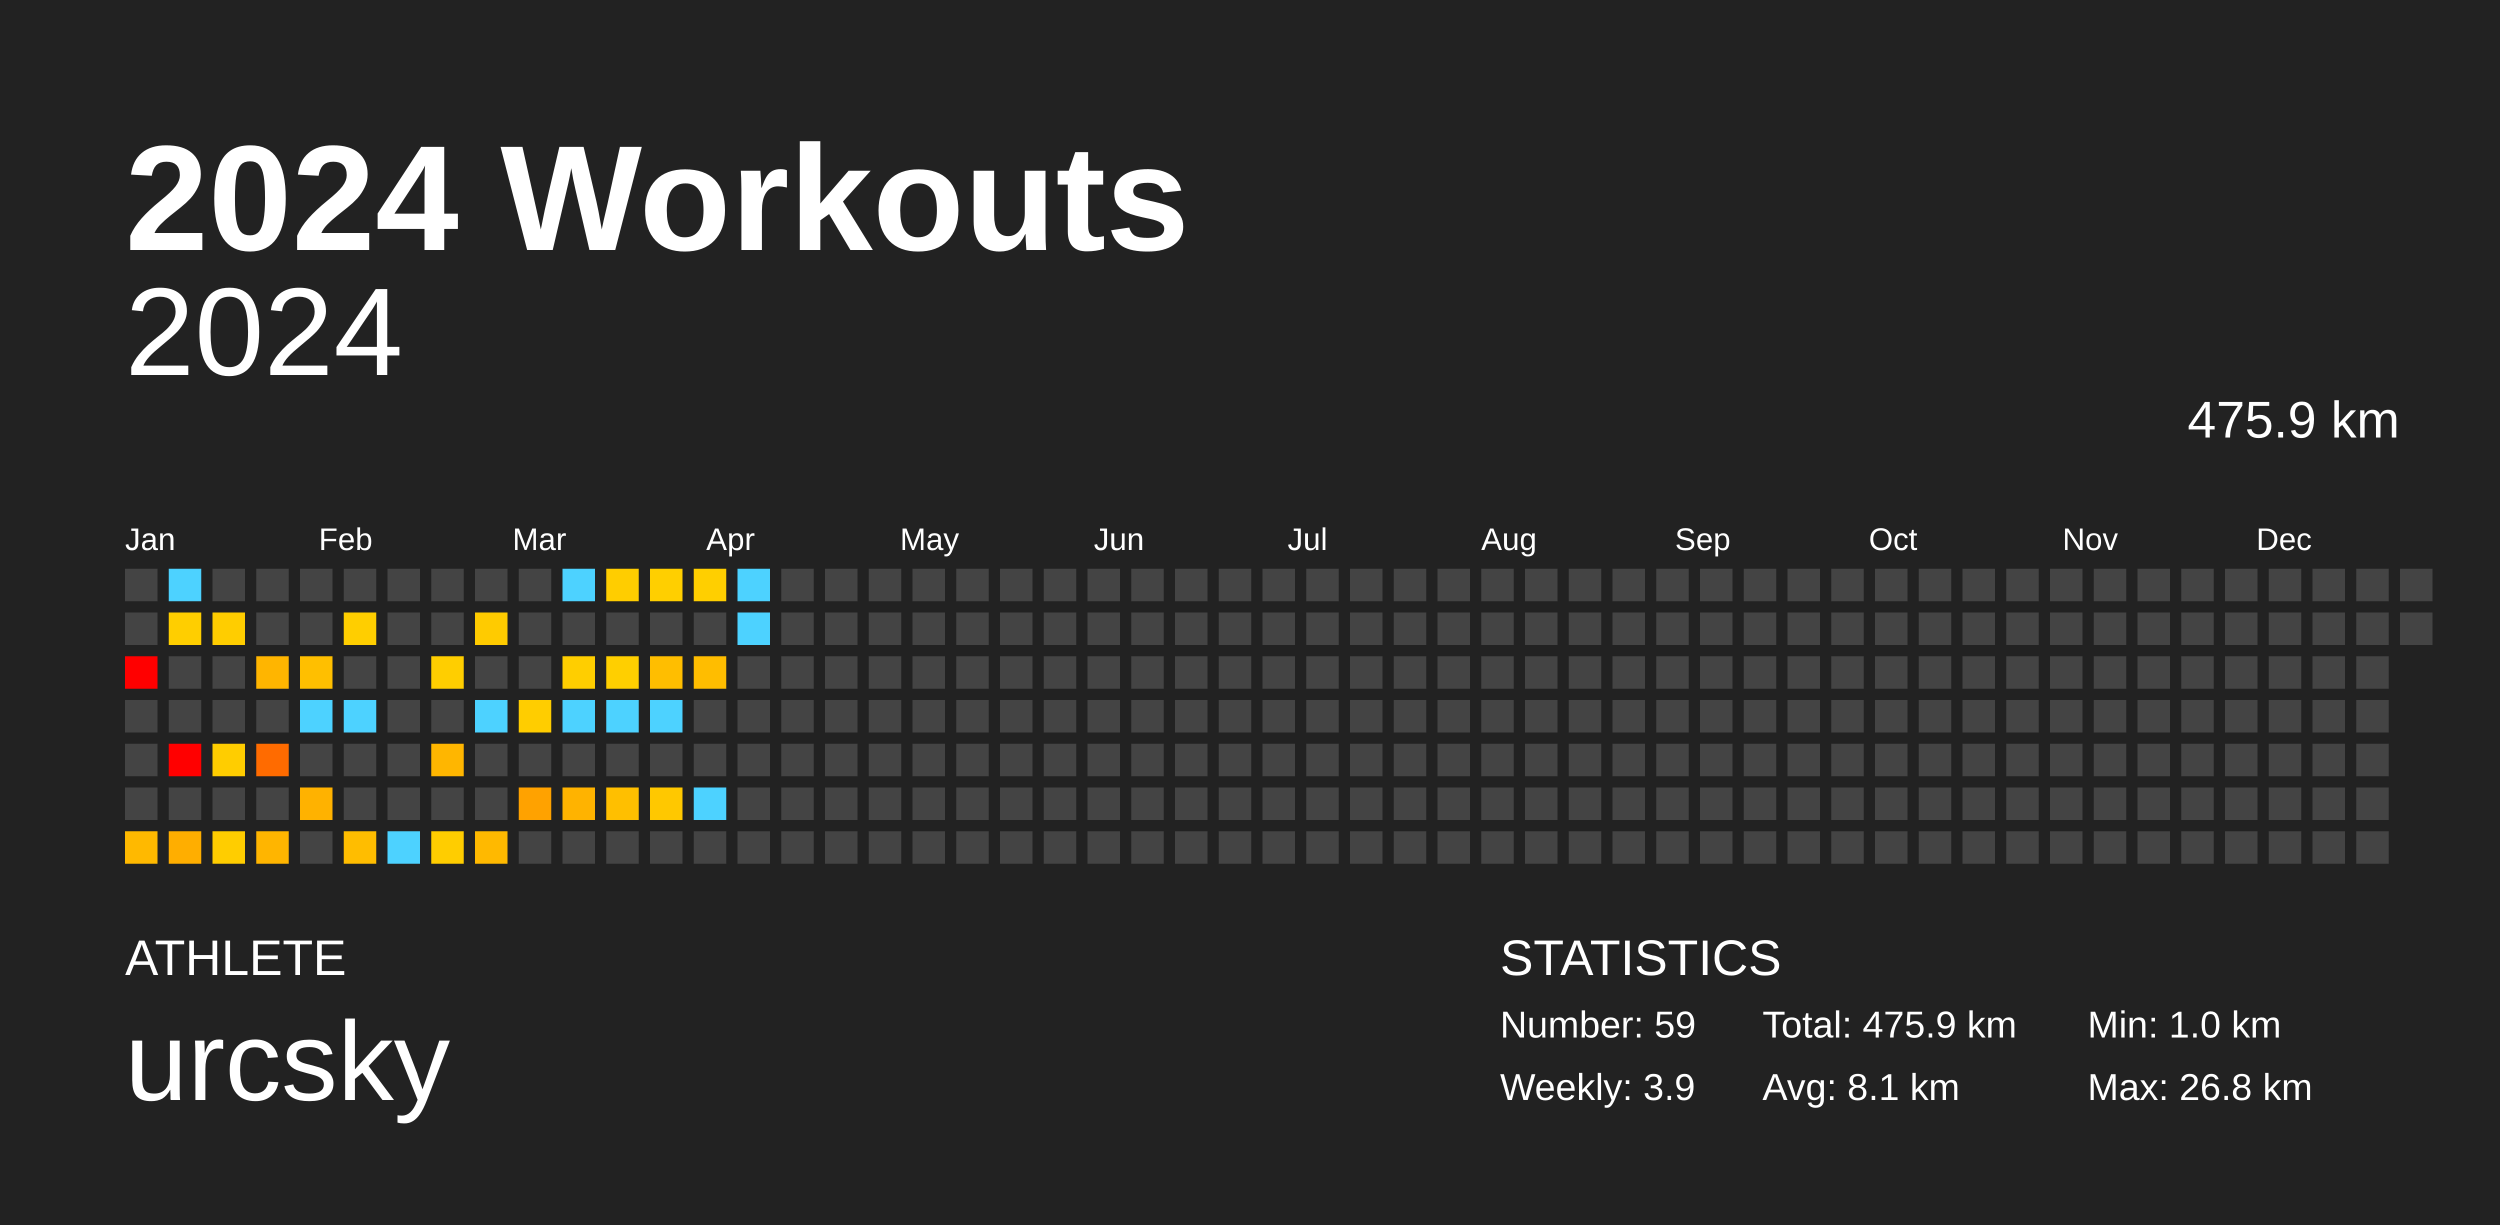
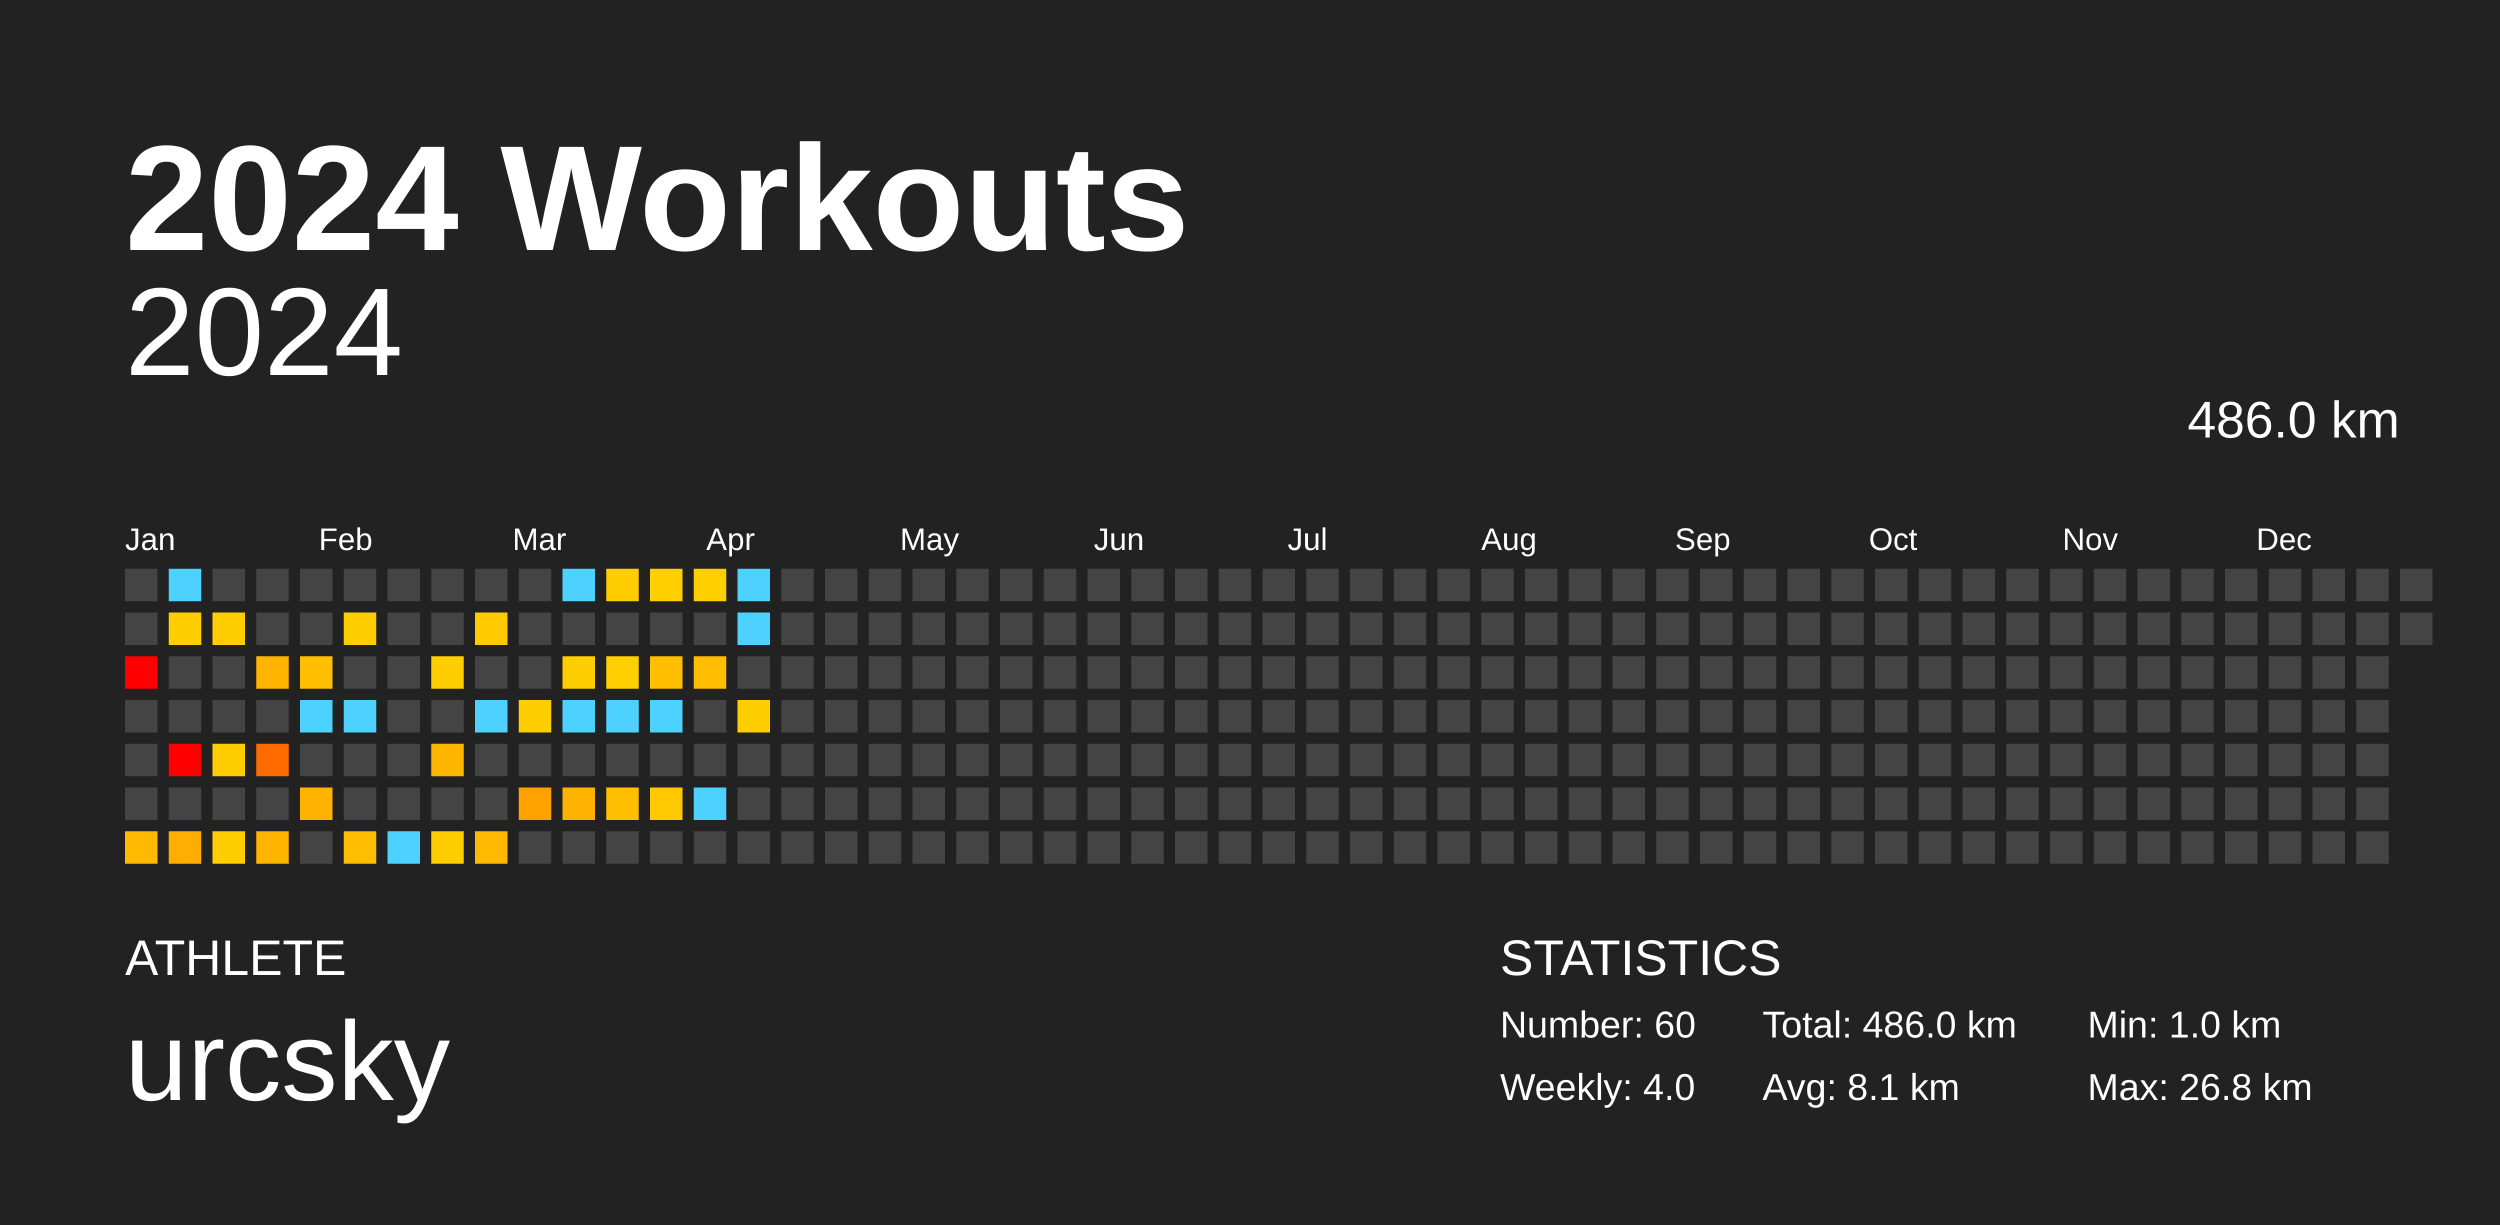
<svg xmlns="http://www.w3.org/2000/svg" baseProfile="full" height="98mm" version="1.1" viewBox="0,0,200,98" width="200mm">
  <defs />
  <rect fill="#222222" height="98" width="200" x="0" y="0" />
  <text fill="#FFFFFF" style="font-size:12px; font-family:Arial; font-weight:bold;" x="10" y="20">2024 Workouts</text>
  <text fill="#FFFFFF" style="font-size:4px; font-family:Arial" x="10" y="78">ATHLETE</text>
  <text fill="#FFFFFF" style="font-size:9px; font-family:Arial" x="10" y="88">urcsky</text>
  <text fill="#FFFFFF" style="font-size:4px; font-family:Arial" x="120" y="78">STATISTICS</text>
-   <text fill="#FFFFFF" style="font-size:3px; font-family:Arial" x="120" y="83">Number: 59</text>
-   <text fill="#FFFFFF" style="font-size:3px; font-family:Arial" x="120" y="88">Weekly: 3.9</text>
-   <text fill="#FFFFFF" style="font-size:3px; font-family:Arial" x="141" y="83">Total: 475.9 km</text>
+   <text fill="#FFFFFF" style="font-size:3px; font-family:Arial" x="120" y="83">Number: 60</text>
+   <text fill="#FFFFFF" style="font-size:3px; font-family:Arial" x="120" y="88">Weekly: 4.0</text>
+   <text fill="#FFFFFF" style="font-size:3px; font-family:Arial" x="141" y="83">Total: 486.0 km</text>
  <text fill="#FFFFFF" style="font-size:3px; font-family:Arial" x="141" y="88">Avg: 8.1 km</text>
  <text fill="#FFFFFF" style="font-size:3px; font-family:Arial" x="167" y="83">Min: 1.0 km</text>
  <text fill="#FFFFFF" style="font-size:3px; font-family:Arial" x="167" y="88">Max: 26.8 km</text>
  <text alignment-baseline="hanging" fill="#FFFFFF" style="font-size:10.0px; font-family:Arial;" x="10" y="30">2024</text>
-   <text alignment-baseline="hanging" fill="#FFFFFF" style="font-size:4.125px; font-family:Arial;" x="175" y="35">475.9 km</text>
+   <text alignment-baseline="hanging" fill="#FFFFFF" style="font-size:4.125px; font-family:Arial;" x="175" y="35">486.0 km</text>
  <text fill="#FFFFFF" style="font-size:2.5px; font-family:Arial" x="10.0" y="44">Jan</text>
  <text fill="#FFFFFF" style="font-size:2.5px; font-family:Arial" x="25.5" y="44">Feb</text>
  <text fill="#FFFFFF" style="font-size:2.5px; font-family:Arial" x="41.0" y="44">Mar</text>
  <text fill="#FFFFFF" style="font-size:2.5px; font-family:Arial" x="56.5" y="44">Apr</text>
  <text fill="#FFFFFF" style="font-size:2.5px; font-family:Arial" x="72.0" y="44">May</text>
  <text fill="#FFFFFF" style="font-size:2.5px; font-family:Arial" x="87.5" y="44">Jun</text>
  <text fill="#FFFFFF" style="font-size:2.5px; font-family:Arial" x="103.0" y="44">Jul</text>
  <text fill="#FFFFFF" style="font-size:2.5px; font-family:Arial" x="118.5" y="44">Aug</text>
  <text fill="#FFFFFF" style="font-size:2.5px; font-family:Arial" x="134.0" y="44">Sep</text>
  <text fill="#FFFFFF" style="font-size:2.5px; font-family:Arial" x="149.5" y="44">Oct</text>
  <text fill="#FFFFFF" style="font-size:2.5px; font-family:Arial" x="165.0" y="44">Nov</text>
  <text fill="#FFFFFF" style="font-size:2.5px; font-family:Arial" x="180.5" y="44">Dec</text>
  <rect fill="#444444" height="2.6" width="2.6" x="10.0" y="45.5" />
  <rect fill="#444444" height="2.6" width="2.6" x="10.0" y="49.0" />
  <rect fill="red" height="2.6" width="2.6" x="10.0" y="52.5" />
  <rect fill="#444444" height="2.6" width="2.6" x="10.0" y="56.0" />
  <rect fill="#444444" height="2.6" width="2.6" x="10.0" y="59.5" />
  <rect fill="#444444" height="2.6" width="2.6" x="10.0" y="63.0" />
  <rect fill="#ffb900" height="2.6" width="2.6" x="10.0" y="66.5" />
  <rect fill="#4dd2ff" height="2.6" width="2.6" x="13.5" y="45.5" />
  <rect fill="#ffce00" height="2.6" width="2.6" x="13.5" y="49.0" />
  <rect fill="#444444" height="2.6" width="2.6" x="13.5" y="52.5" />
  <rect fill="#444444" height="2.6" width="2.6" x="13.5" y="56.0" />
  <rect fill="red" height="2.6" width="2.6" x="13.5" y="59.5" />
  <rect fill="#444444" height="2.6" width="2.6" x="13.5" y="63.0" />
  <rect fill="#ffae00" height="2.6" width="2.6" x="13.5" y="66.5" />
  <rect fill="#444444" height="2.6" width="2.6" x="17.0" y="45.5" />
  <rect fill="#ffcd00" height="2.6" width="2.6" x="17.0" y="49.0" />
  <rect fill="#444444" height="2.6" width="2.6" x="17.0" y="52.5" />
  <rect fill="#444444" height="2.6" width="2.6" x="17.0" y="56.0" />
  <rect fill="#ffcd00" height="2.6" width="2.6" x="17.0" y="59.5" />
  <rect fill="#444444" height="2.6" width="2.6" x="17.0" y="63.0" />
  <rect fill="#ffcd00" height="2.6" width="2.6" x="17.0" y="66.5" />
  <rect fill="#444444" height="2.6" width="2.6" x="20.5" y="45.5" />
  <rect fill="#444444" height="2.6" width="2.6" x="20.5" y="49.0" />
  <rect fill="#ffb500" height="2.6" width="2.6" x="20.5" y="52.5" />
  <rect fill="#444444" height="2.6" width="2.6" x="20.5" y="56.0" />
  <rect fill="#ff6b00" height="2.6" width="2.6" x="20.5" y="59.5" />
  <rect fill="#444444" height="2.6" width="2.6" x="20.5" y="63.0" />
  <rect fill="#ffb500" height="2.6" width="2.6" x="20.5" y="66.5" />
  <rect fill="#444444" height="2.6" width="2.6" x="24.0" y="45.5" />
  <rect fill="#444444" height="2.6" width="2.6" x="24.0" y="49.0" />
  <rect fill="#ffbf00" height="2.6" width="2.6" x="24.0" y="52.5" />
  <rect fill="#4dd2ff" height="2.6" width="2.6" x="24.0" y="56.0" />
  <rect fill="#444444" height="2.6" width="2.6" x="24.0" y="59.5" />
  <rect fill="#ffb200" height="2.6" width="2.6" x="24.0" y="63.0" />
  <rect fill="#444444" height="2.6" width="2.6" x="24.0" y="66.5" />
  <rect fill="#444444" height="2.6" width="2.6" x="27.5" y="45.5" />
  <rect fill="#ffce00" height="2.6" width="2.6" x="27.5" y="49.0" />
  <rect fill="#444444" height="2.6" width="2.6" x="27.5" y="52.5" />
  <rect fill="#4dd2ff" height="2.6" width="2.6" x="27.5" y="56.0" />
  <rect fill="#444444" height="2.6" width="2.6" x="27.5" y="59.5" />
  <rect fill="#444444" height="2.6" width="2.6" x="27.5" y="63.0" />
  <rect fill="#ffbd00" height="2.6" width="2.6" x="27.5" y="66.5" />
  <rect fill="#444444" height="2.6" width="2.6" x="31.0" y="45.5" />
  <rect fill="#444444" height="2.6" width="2.6" x="31.0" y="49.0" />
  <rect fill="#444444" height="2.6" width="2.6" x="31.0" y="52.5" />
  <rect fill="#444444" height="2.6" width="2.6" x="31.0" y="56.0" />
  <rect fill="#444444" height="2.6" width="2.6" x="31.0" y="59.5" />
  <rect fill="#444444" height="2.6" width="2.6" x="31.0" y="63.0" />
  <rect fill="#4dd2ff" height="2.6" width="2.6" x="31.0" y="66.5" />
  <rect fill="#444444" height="2.6" width="2.6" x="34.5" y="45.5" />
  <rect fill="#444444" height="2.6" width="2.6" x="34.5" y="49.0" />
  <rect fill="#ffce00" height="2.6" width="2.6" x="34.5" y="52.5" />
  <rect fill="#444444" height="2.6" width="2.6" x="34.5" y="56.0" />
  <rect fill="#ffb600" height="2.6" width="2.6" x="34.5" y="59.5" />
  <rect fill="#444444" height="2.6" width="2.6" x="34.5" y="63.0" />
  <rect fill="#ffcd00" height="2.6" width="2.6" x="34.5" y="66.5" />
  <rect fill="#444444" height="2.6" width="2.6" x="38.0" y="45.5" />
  <rect fill="#ffcb00" height="2.6" width="2.6" x="38.0" y="49.0" />
  <rect fill="#444444" height="2.6" width="2.6" x="38.0" y="52.5" />
  <rect fill="#4dd2ff" height="2.6" width="2.6" x="38.0" y="56.0" />
  <rect fill="#444444" height="2.6" width="2.6" x="38.0" y="59.5" />
  <rect fill="#444444" height="2.6" width="2.6" x="38.0" y="63.0" />
  <rect fill="#ffb900" height="2.6" width="2.6" x="38.0" y="66.5" />
  <rect fill="#444444" height="2.6" width="2.6" x="41.5" y="45.5" />
  <rect fill="#444444" height="2.6" width="2.6" x="41.5" y="49.0" />
  <rect fill="#444444" height="2.6" width="2.6" x="41.5" y="52.5" />
  <rect fill="#ffcd00" height="2.6" width="2.6" x="41.5" y="56.0" />
  <rect fill="#444444" height="2.6" width="2.6" x="41.5" y="59.5" />
  <rect fill="#ffa200" height="2.6" width="2.6" x="41.5" y="63.0" />
  <rect fill="#444444" height="2.6" width="2.6" x="41.5" y="66.5" />
  <rect fill="#4dd2ff" height="2.6" width="2.6" x="45.0" y="45.5" />
  <rect fill="#444444" height="2.6" width="2.6" x="45.0" y="49.0" />
  <rect fill="#ffce00" height="2.6" width="2.6" x="45.0" y="52.5" />
  <rect fill="#4dd2ff" height="2.6" width="2.6" x="45.0" y="56.0" />
  <rect fill="#444444" height="2.6" width="2.6" x="45.0" y="59.5" />
  <rect fill="#ffb300" height="2.6" width="2.6" x="45.0" y="63.0" />
  <rect fill="#444444" height="2.6" width="2.6" x="45.0" y="66.5" />
  <rect fill="#ffcd00" height="2.6" width="2.6" x="48.5" y="45.5" />
  <rect fill="#444444" height="2.6" width="2.6" x="48.5" y="49.0" />
  <rect fill="#ffcf00" height="2.6" width="2.6" x="48.5" y="52.5" />
  <rect fill="#4dd2ff" height="2.6" width="2.6" x="48.5" y="56.0" />
  <rect fill="#444444" height="2.6" width="2.6" x="48.5" y="59.5" />
  <rect fill="#ffbf00" height="2.6" width="2.6" x="48.5" y="63.0" />
  <rect fill="#444444" height="2.6" width="2.6" x="48.5" y="66.5" />
  <rect fill="#ffcf00" height="2.6" width="2.6" x="52.0" y="45.5" />
  <rect fill="#444444" height="2.6" width="2.6" x="52.0" y="49.0" />
  <rect fill="#ffbe00" height="2.6" width="2.6" x="52.0" y="52.5" />
  <rect fill="#4dd2ff" height="2.6" width="2.6" x="52.0" y="56.0" />
  <rect fill="#444444" height="2.6" width="2.6" x="52.0" y="59.5" />
  <rect fill="#ffc800" height="2.6" width="2.6" x="52.0" y="63.0" />
  <rect fill="#444444" height="2.6" width="2.6" x="52.0" y="66.5" />
  <rect fill="#ffcf00" height="2.6" width="2.6" x="55.5" y="45.5" />
  <rect fill="#444444" height="2.6" width="2.6" x="55.5" y="49.0" />
  <rect fill="#ffbd00" height="2.6" width="2.6" x="55.5" y="52.5" />
  <rect fill="#444444" height="2.6" width="2.6" x="55.5" y="56.0" />
  <rect fill="#444444" height="2.6" width="2.6" x="55.5" y="59.5" />
  <rect fill="#4dd2ff" height="2.6" width="2.6" x="55.5" y="63.0" />
  <rect fill="#444444" height="2.6" width="2.6" x="55.5" y="66.5" />
  <rect fill="#4dd2ff" height="2.6" width="2.6" x="59.0" y="45.5" />
  <rect fill="#4dd2ff" height="2.6" width="2.6" x="59.0" y="49.0" />
  <rect fill="#444444" height="2.6" width="2.6" x="59.0" y="52.5" />
-   <rect fill="#444444" height="2.6" width="2.6" x="59.0" y="56.0" />
+   <rect fill="#ffce00" height="2.6" width="2.6" x="59.0" y="56.0" />
  <rect fill="#444444" height="2.6" width="2.6" x="59.0" y="59.5" />
  <rect fill="#444444" height="2.6" width="2.6" x="59.0" y="63.0" />
  <rect fill="#444444" height="2.6" width="2.6" x="59.0" y="66.5" />
  <rect fill="#444444" height="2.6" width="2.6" x="62.5" y="45.5" />
  <rect fill="#444444" height="2.6" width="2.6" x="62.5" y="49.0" />
  <rect fill="#444444" height="2.6" width="2.6" x="62.5" y="52.5" />
  <rect fill="#444444" height="2.6" width="2.6" x="62.5" y="56.0" />
  <rect fill="#444444" height="2.6" width="2.6" x="62.5" y="59.5" />
  <rect fill="#444444" height="2.6" width="2.6" x="62.5" y="63.0" />
  <rect fill="#444444" height="2.6" width="2.6" x="62.5" y="66.5" />
  <rect fill="#444444" height="2.6" width="2.6" x="66.0" y="45.5" />
  <rect fill="#444444" height="2.6" width="2.6" x="66.0" y="49.0" />
  <rect fill="#444444" height="2.6" width="2.6" x="66.0" y="52.5" />
  <rect fill="#444444" height="2.6" width="2.6" x="66.0" y="56.0" />
  <rect fill="#444444" height="2.6" width="2.6" x="66.0" y="59.5" />
  <rect fill="#444444" height="2.6" width="2.6" x="66.0" y="63.0" />
  <rect fill="#444444" height="2.6" width="2.6" x="66.0" y="66.5" />
  <rect fill="#444444" height="2.6" width="2.6" x="69.5" y="45.5" />
  <rect fill="#444444" height="2.6" width="2.6" x="69.5" y="49.0" />
  <rect fill="#444444" height="2.6" width="2.6" x="69.5" y="52.5" />
  <rect fill="#444444" height="2.6" width="2.6" x="69.5" y="56.0" />
  <rect fill="#444444" height="2.6" width="2.6" x="69.5" y="59.5" />
  <rect fill="#444444" height="2.6" width="2.6" x="69.5" y="63.0" />
  <rect fill="#444444" height="2.6" width="2.6" x="69.5" y="66.5" />
  <rect fill="#444444" height="2.6" width="2.6" x="73.0" y="45.5" />
  <rect fill="#444444" height="2.6" width="2.6" x="73.0" y="49.0" />
  <rect fill="#444444" height="2.6" width="2.6" x="73.0" y="52.5" />
  <rect fill="#444444" height="2.6" width="2.6" x="73.0" y="56.0" />
  <rect fill="#444444" height="2.6" width="2.6" x="73.0" y="59.5" />
  <rect fill="#444444" height="2.6" width="2.6" x="73.0" y="63.0" />
  <rect fill="#444444" height="2.6" width="2.6" x="73.0" y="66.5" />
  <rect fill="#444444" height="2.6" width="2.6" x="76.5" y="45.5" />
  <rect fill="#444444" height="2.6" width="2.6" x="76.5" y="49.0" />
  <rect fill="#444444" height="2.6" width="2.6" x="76.5" y="52.5" />
  <rect fill="#444444" height="2.6" width="2.6" x="76.5" y="56.0" />
  <rect fill="#444444" height="2.6" width="2.6" x="76.5" y="59.5" />
  <rect fill="#444444" height="2.6" width="2.6" x="76.5" y="63.0" />
  <rect fill="#444444" height="2.6" width="2.6" x="76.5" y="66.5" />
  <rect fill="#444444" height="2.6" width="2.6" x="80.0" y="45.5" />
  <rect fill="#444444" height="2.6" width="2.6" x="80.0" y="49.0" />
  <rect fill="#444444" height="2.6" width="2.6" x="80.0" y="52.5" />
  <rect fill="#444444" height="2.6" width="2.6" x="80.0" y="56.0" />
  <rect fill="#444444" height="2.6" width="2.6" x="80.0" y="59.5" />
  <rect fill="#444444" height="2.6" width="2.6" x="80.0" y="63.0" />
  <rect fill="#444444" height="2.6" width="2.6" x="80.0" y="66.5" />
  <rect fill="#444444" height="2.6" width="2.6" x="83.5" y="45.5" />
  <rect fill="#444444" height="2.6" width="2.6" x="83.5" y="49.0" />
  <rect fill="#444444" height="2.6" width="2.6" x="83.5" y="52.5" />
  <rect fill="#444444" height="2.6" width="2.6" x="83.5" y="56.0" />
  <rect fill="#444444" height="2.6" width="2.6" x="83.5" y="59.5" />
  <rect fill="#444444" height="2.6" width="2.6" x="83.5" y="63.0" />
  <rect fill="#444444" height="2.6" width="2.6" x="83.5" y="66.5" />
  <rect fill="#444444" height="2.6" width="2.6" x="87.0" y="45.5" />
  <rect fill="#444444" height="2.6" width="2.6" x="87.0" y="49.0" />
  <rect fill="#444444" height="2.6" width="2.6" x="87.0" y="52.5" />
  <rect fill="#444444" height="2.6" width="2.6" x="87.0" y="56.0" />
  <rect fill="#444444" height="2.6" width="2.6" x="87.0" y="59.5" />
  <rect fill="#444444" height="2.6" width="2.6" x="87.0" y="63.0" />
  <rect fill="#444444" height="2.6" width="2.6" x="87.0" y="66.5" />
  <rect fill="#444444" height="2.6" width="2.6" x="90.5" y="45.5" />
  <rect fill="#444444" height="2.6" width="2.6" x="90.5" y="49.0" />
  <rect fill="#444444" height="2.6" width="2.6" x="90.5" y="52.5" />
  <rect fill="#444444" height="2.6" width="2.6" x="90.5" y="56.0" />
  <rect fill="#444444" height="2.6" width="2.6" x="90.5" y="59.5" />
  <rect fill="#444444" height="2.6" width="2.6" x="90.5" y="63.0" />
  <rect fill="#444444" height="2.6" width="2.6" x="90.5" y="66.5" />
  <rect fill="#444444" height="2.6" width="2.6" x="94.0" y="45.5" />
  <rect fill="#444444" height="2.6" width="2.6" x="94.0" y="49.0" />
  <rect fill="#444444" height="2.6" width="2.6" x="94.0" y="52.5" />
  <rect fill="#444444" height="2.6" width="2.6" x="94.0" y="56.0" />
  <rect fill="#444444" height="2.6" width="2.6" x="94.0" y="59.5" />
  <rect fill="#444444" height="2.6" width="2.6" x="94.0" y="63.0" />
  <rect fill="#444444" height="2.6" width="2.6" x="94.0" y="66.5" />
  <rect fill="#444444" height="2.6" width="2.6" x="97.5" y="45.5" />
  <rect fill="#444444" height="2.6" width="2.6" x="97.5" y="49.0" />
  <rect fill="#444444" height="2.6" width="2.6" x="97.5" y="52.5" />
  <rect fill="#444444" height="2.6" width="2.6" x="97.5" y="56.0" />
  <rect fill="#444444" height="2.6" width="2.6" x="97.5" y="59.5" />
  <rect fill="#444444" height="2.6" width="2.6" x="97.5" y="63.0" />
  <rect fill="#444444" height="2.6" width="2.6" x="97.5" y="66.5" />
  <rect fill="#444444" height="2.6" width="2.6" x="101.0" y="45.5" />
  <rect fill="#444444" height="2.6" width="2.6" x="101.0" y="49.0" />
  <rect fill="#444444" height="2.6" width="2.6" x="101.0" y="52.5" />
  <rect fill="#444444" height="2.6" width="2.6" x="101.0" y="56.0" />
  <rect fill="#444444" height="2.6" width="2.6" x="101.0" y="59.5" />
  <rect fill="#444444" height="2.6" width="2.6" x="101.0" y="63.0" />
  <rect fill="#444444" height="2.6" width="2.6" x="101.0" y="66.5" />
  <rect fill="#444444" height="2.6" width="2.6" x="104.5" y="45.5" />
  <rect fill="#444444" height="2.6" width="2.6" x="104.5" y="49.0" />
  <rect fill="#444444" height="2.6" width="2.6" x="104.5" y="52.5" />
  <rect fill="#444444" height="2.6" width="2.6" x="104.5" y="56.0" />
  <rect fill="#444444" height="2.6" width="2.6" x="104.5" y="59.5" />
  <rect fill="#444444" height="2.6" width="2.6" x="104.5" y="63.0" />
  <rect fill="#444444" height="2.6" width="2.6" x="104.5" y="66.5" />
  <rect fill="#444444" height="2.6" width="2.6" x="108.0" y="45.5" />
  <rect fill="#444444" height="2.6" width="2.6" x="108.0" y="49.0" />
  <rect fill="#444444" height="2.6" width="2.6" x="108.0" y="52.5" />
  <rect fill="#444444" height="2.6" width="2.6" x="108.0" y="56.0" />
  <rect fill="#444444" height="2.6" width="2.6" x="108.0" y="59.5" />
  <rect fill="#444444" height="2.6" width="2.6" x="108.0" y="63.0" />
  <rect fill="#444444" height="2.6" width="2.6" x="108.0" y="66.5" />
  <rect fill="#444444" height="2.6" width="2.6" x="111.5" y="45.5" />
  <rect fill="#444444" height="2.6" width="2.6" x="111.5" y="49.0" />
  <rect fill="#444444" height="2.6" width="2.6" x="111.5" y="52.5" />
  <rect fill="#444444" height="2.6" width="2.6" x="111.5" y="56.0" />
  <rect fill="#444444" height="2.6" width="2.6" x="111.5" y="59.5" />
  <rect fill="#444444" height="2.6" width="2.6" x="111.5" y="63.0" />
  <rect fill="#444444" height="2.6" width="2.6" x="111.5" y="66.5" />
  <rect fill="#444444" height="2.6" width="2.6" x="115.0" y="45.5" />
  <rect fill="#444444" height="2.6" width="2.6" x="115.0" y="49.0" />
  <rect fill="#444444" height="2.6" width="2.6" x="115.0" y="52.5" />
  <rect fill="#444444" height="2.6" width="2.6" x="115.0" y="56.0" />
  <rect fill="#444444" height="2.6" width="2.6" x="115.0" y="59.5" />
  <rect fill="#444444" height="2.6" width="2.6" x="115.0" y="63.0" />
  <rect fill="#444444" height="2.6" width="2.6" x="115.0" y="66.5" />
  <rect fill="#444444" height="2.6" width="2.6" x="118.5" y="45.5" />
  <rect fill="#444444" height="2.6" width="2.6" x="118.5" y="49.0" />
  <rect fill="#444444" height="2.6" width="2.6" x="118.5" y="52.5" />
  <rect fill="#444444" height="2.6" width="2.6" x="118.5" y="56.0" />
  <rect fill="#444444" height="2.6" width="2.6" x="118.5" y="59.5" />
  <rect fill="#444444" height="2.6" width="2.6" x="118.5" y="63.0" />
  <rect fill="#444444" height="2.6" width="2.6" x="118.5" y="66.5" />
  <rect fill="#444444" height="2.6" width="2.6" x="122.0" y="45.5" />
  <rect fill="#444444" height="2.6" width="2.6" x="122.0" y="49.0" />
  <rect fill="#444444" height="2.6" width="2.6" x="122.0" y="52.5" />
  <rect fill="#444444" height="2.6" width="2.6" x="122.0" y="56.0" />
  <rect fill="#444444" height="2.6" width="2.6" x="122.0" y="59.5" />
  <rect fill="#444444" height="2.6" width="2.6" x="122.0" y="63.0" />
  <rect fill="#444444" height="2.6" width="2.6" x="122.0" y="66.5" />
  <rect fill="#444444" height="2.6" width="2.6" x="125.5" y="45.5" />
  <rect fill="#444444" height="2.6" width="2.6" x="125.5" y="49.0" />
  <rect fill="#444444" height="2.6" width="2.6" x="125.5" y="52.5" />
  <rect fill="#444444" height="2.6" width="2.6" x="125.5" y="56.0" />
  <rect fill="#444444" height="2.6" width="2.6" x="125.5" y="59.5" />
  <rect fill="#444444" height="2.6" width="2.6" x="125.5" y="63.0" />
  <rect fill="#444444" height="2.6" width="2.6" x="125.5" y="66.5" />
  <rect fill="#444444" height="2.6" width="2.6" x="129.0" y="45.5" />
  <rect fill="#444444" height="2.6" width="2.6" x="129.0" y="49.0" />
  <rect fill="#444444" height="2.6" width="2.6" x="129.0" y="52.5" />
  <rect fill="#444444" height="2.6" width="2.6" x="129.0" y="56.0" />
  <rect fill="#444444" height="2.6" width="2.6" x="129.0" y="59.5" />
  <rect fill="#444444" height="2.6" width="2.6" x="129.0" y="63.0" />
  <rect fill="#444444" height="2.6" width="2.6" x="129.0" y="66.5" />
  <rect fill="#444444" height="2.6" width="2.6" x="132.5" y="45.5" />
  <rect fill="#444444" height="2.6" width="2.6" x="132.5" y="49.0" />
  <rect fill="#444444" height="2.6" width="2.6" x="132.5" y="52.5" />
  <rect fill="#444444" height="2.6" width="2.6" x="132.5" y="56.0" />
  <rect fill="#444444" height="2.6" width="2.6" x="132.5" y="59.5" />
  <rect fill="#444444" height="2.6" width="2.6" x="132.5" y="63.0" />
  <rect fill="#444444" height="2.6" width="2.6" x="132.5" y="66.5" />
  <rect fill="#444444" height="2.6" width="2.6" x="136.0" y="45.5" />
  <rect fill="#444444" height="2.6" width="2.6" x="136.0" y="49.0" />
  <rect fill="#444444" height="2.6" width="2.6" x="136.0" y="52.5" />
  <rect fill="#444444" height="2.6" width="2.6" x="136.0" y="56.0" />
  <rect fill="#444444" height="2.6" width="2.6" x="136.0" y="59.5" />
  <rect fill="#444444" height="2.6" width="2.6" x="136.0" y="63.0" />
  <rect fill="#444444" height="2.6" width="2.6" x="136.0" y="66.5" />
  <rect fill="#444444" height="2.6" width="2.6" x="139.5" y="45.5" />
  <rect fill="#444444" height="2.6" width="2.6" x="139.5" y="49.0" />
  <rect fill="#444444" height="2.6" width="2.6" x="139.5" y="52.5" />
  <rect fill="#444444" height="2.6" width="2.6" x="139.5" y="56.0" />
  <rect fill="#444444" height="2.6" width="2.6" x="139.5" y="59.5" />
  <rect fill="#444444" height="2.6" width="2.6" x="139.5" y="63.0" />
  <rect fill="#444444" height="2.6" width="2.6" x="139.5" y="66.5" />
  <rect fill="#444444" height="2.6" width="2.6" x="143.0" y="45.5" />
  <rect fill="#444444" height="2.6" width="2.6" x="143.0" y="49.0" />
  <rect fill="#444444" height="2.6" width="2.6" x="143.0" y="52.5" />
  <rect fill="#444444" height="2.6" width="2.6" x="143.0" y="56.0" />
  <rect fill="#444444" height="2.6" width="2.6" x="143.0" y="59.5" />
  <rect fill="#444444" height="2.6" width="2.6" x="143.0" y="63.0" />
  <rect fill="#444444" height="2.6" width="2.6" x="143.0" y="66.5" />
  <rect fill="#444444" height="2.6" width="2.6" x="146.5" y="45.5" />
  <rect fill="#444444" height="2.6" width="2.6" x="146.5" y="49.0" />
  <rect fill="#444444" height="2.6" width="2.6" x="146.5" y="52.5" />
  <rect fill="#444444" height="2.6" width="2.6" x="146.5" y="56.0" />
  <rect fill="#444444" height="2.6" width="2.6" x="146.5" y="59.5" />
  <rect fill="#444444" height="2.6" width="2.6" x="146.5" y="63.0" />
  <rect fill="#444444" height="2.6" width="2.6" x="146.5" y="66.5" />
  <rect fill="#444444" height="2.6" width="2.6" x="150.0" y="45.5" />
  <rect fill="#444444" height="2.6" width="2.6" x="150.0" y="49.0" />
  <rect fill="#444444" height="2.6" width="2.6" x="150.0" y="52.5" />
  <rect fill="#444444" height="2.6" width="2.6" x="150.0" y="56.0" />
  <rect fill="#444444" height="2.6" width="2.6" x="150.0" y="59.5" />
  <rect fill="#444444" height="2.6" width="2.6" x="150.0" y="63.0" />
  <rect fill="#444444" height="2.6" width="2.6" x="150.0" y="66.5" />
  <rect fill="#444444" height="2.6" width="2.6" x="153.5" y="45.5" />
  <rect fill="#444444" height="2.6" width="2.6" x="153.5" y="49.0" />
  <rect fill="#444444" height="2.6" width="2.6" x="153.5" y="52.5" />
  <rect fill="#444444" height="2.6" width="2.6" x="153.5" y="56.0" />
  <rect fill="#444444" height="2.6" width="2.6" x="153.5" y="59.5" />
  <rect fill="#444444" height="2.6" width="2.6" x="153.5" y="63.0" />
  <rect fill="#444444" height="2.6" width="2.6" x="153.5" y="66.5" />
  <rect fill="#444444" height="2.6" width="2.6" x="157.0" y="45.5" />
  <rect fill="#444444" height="2.6" width="2.6" x="157.0" y="49.0" />
  <rect fill="#444444" height="2.6" width="2.6" x="157.0" y="52.5" />
  <rect fill="#444444" height="2.6" width="2.6" x="157.0" y="56.0" />
  <rect fill="#444444" height="2.6" width="2.6" x="157.0" y="59.5" />
  <rect fill="#444444" height="2.6" width="2.6" x="157.0" y="63.0" />
  <rect fill="#444444" height="2.6" width="2.6" x="157.0" y="66.5" />
  <rect fill="#444444" height="2.6" width="2.6" x="160.5" y="45.5" />
  <rect fill="#444444" height="2.6" width="2.6" x="160.5" y="49.0" />
  <rect fill="#444444" height="2.6" width="2.6" x="160.5" y="52.5" />
  <rect fill="#444444" height="2.6" width="2.6" x="160.5" y="56.0" />
  <rect fill="#444444" height="2.6" width="2.6" x="160.5" y="59.5" />
  <rect fill="#444444" height="2.6" width="2.6" x="160.5" y="63.0" />
  <rect fill="#444444" height="2.6" width="2.6" x="160.5" y="66.5" />
  <rect fill="#444444" height="2.6" width="2.6" x="164.0" y="45.5" />
  <rect fill="#444444" height="2.6" width="2.6" x="164.0" y="49.0" />
  <rect fill="#444444" height="2.6" width="2.6" x="164.0" y="52.5" />
  <rect fill="#444444" height="2.6" width="2.6" x="164.0" y="56.0" />
  <rect fill="#444444" height="2.6" width="2.6" x="164.0" y="59.5" />
  <rect fill="#444444" height="2.6" width="2.6" x="164.0" y="63.0" />
  <rect fill="#444444" height="2.6" width="2.6" x="164.0" y="66.5" />
  <rect fill="#444444" height="2.6" width="2.6" x="167.5" y="45.5" />
  <rect fill="#444444" height="2.6" width="2.6" x="167.5" y="49.0" />
  <rect fill="#444444" height="2.6" width="2.6" x="167.5" y="52.5" />
  <rect fill="#444444" height="2.6" width="2.6" x="167.5" y="56.0" />
  <rect fill="#444444" height="2.6" width="2.6" x="167.5" y="59.5" />
  <rect fill="#444444" height="2.6" width="2.6" x="167.5" y="63.0" />
  <rect fill="#444444" height="2.6" width="2.6" x="167.5" y="66.5" />
  <rect fill="#444444" height="2.6" width="2.6" x="171.0" y="45.5" />
  <rect fill="#444444" height="2.6" width="2.6" x="171.0" y="49.0" />
  <rect fill="#444444" height="2.6" width="2.6" x="171.0" y="52.5" />
  <rect fill="#444444" height="2.6" width="2.6" x="171.0" y="56.0" />
  <rect fill="#444444" height="2.6" width="2.6" x="171.0" y="59.5" />
  <rect fill="#444444" height="2.6" width="2.6" x="171.0" y="63.0" />
  <rect fill="#444444" height="2.6" width="2.6" x="171.0" y="66.5" />
  <rect fill="#444444" height="2.6" width="2.6" x="174.5" y="45.5" />
  <rect fill="#444444" height="2.6" width="2.6" x="174.5" y="49.0" />
  <rect fill="#444444" height="2.6" width="2.6" x="174.5" y="52.5" />
  <rect fill="#444444" height="2.6" width="2.6" x="174.5" y="56.0" />
  <rect fill="#444444" height="2.6" width="2.6" x="174.5" y="59.5" />
  <rect fill="#444444" height="2.6" width="2.6" x="174.5" y="63.0" />
  <rect fill="#444444" height="2.6" width="2.6" x="174.5" y="66.5" />
  <rect fill="#444444" height="2.6" width="2.6" x="178.0" y="45.5" />
  <rect fill="#444444" height="2.6" width="2.6" x="178.0" y="49.0" />
  <rect fill="#444444" height="2.6" width="2.6" x="178.0" y="52.5" />
  <rect fill="#444444" height="2.6" width="2.6" x="178.0" y="56.0" />
  <rect fill="#444444" height="2.6" width="2.6" x="178.0" y="59.5" />
  <rect fill="#444444" height="2.6" width="2.6" x="178.0" y="63.0" />
  <rect fill="#444444" height="2.6" width="2.6" x="178.0" y="66.5" />
  <rect fill="#444444" height="2.6" width="2.6" x="181.5" y="45.5" />
  <rect fill="#444444" height="2.6" width="2.6" x="181.5" y="49.0" />
  <rect fill="#444444" height="2.6" width="2.6" x="181.5" y="52.5" />
  <rect fill="#444444" height="2.6" width="2.6" x="181.5" y="56.0" />
  <rect fill="#444444" height="2.6" width="2.6" x="181.5" y="59.5" />
  <rect fill="#444444" height="2.6" width="2.6" x="181.5" y="63.0" />
  <rect fill="#444444" height="2.6" width="2.6" x="181.5" y="66.5" />
  <rect fill="#444444" height="2.6" width="2.6" x="185.0" y="45.5" />
  <rect fill="#444444" height="2.6" width="2.6" x="185.0" y="49.0" />
  <rect fill="#444444" height="2.6" width="2.6" x="185.0" y="52.5" />
  <rect fill="#444444" height="2.6" width="2.6" x="185.0" y="56.0" />
  <rect fill="#444444" height="2.6" width="2.6" x="185.0" y="59.5" />
  <rect fill="#444444" height="2.6" width="2.6" x="185.0" y="63.0" />
  <rect fill="#444444" height="2.6" width="2.6" x="185.0" y="66.5" />
  <rect fill="#444444" height="2.6" width="2.6" x="188.5" y="45.5" />
  <rect fill="#444444" height="2.6" width="2.6" x="188.5" y="49.0" />
  <rect fill="#444444" height="2.6" width="2.6" x="188.5" y="52.5" />
  <rect fill="#444444" height="2.6" width="2.6" x="188.5" y="56.0" />
  <rect fill="#444444" height="2.6" width="2.6" x="188.5" y="59.5" />
  <rect fill="#444444" height="2.6" width="2.6" x="188.5" y="63.0" />
  <rect fill="#444444" height="2.6" width="2.6" x="188.5" y="66.5" />
  <rect fill="#444444" height="2.6" width="2.6" x="192.0" y="45.5" />
  <rect fill="#444444" height="2.6" width="2.6" x="192.0" y="49.0" />
</svg>
